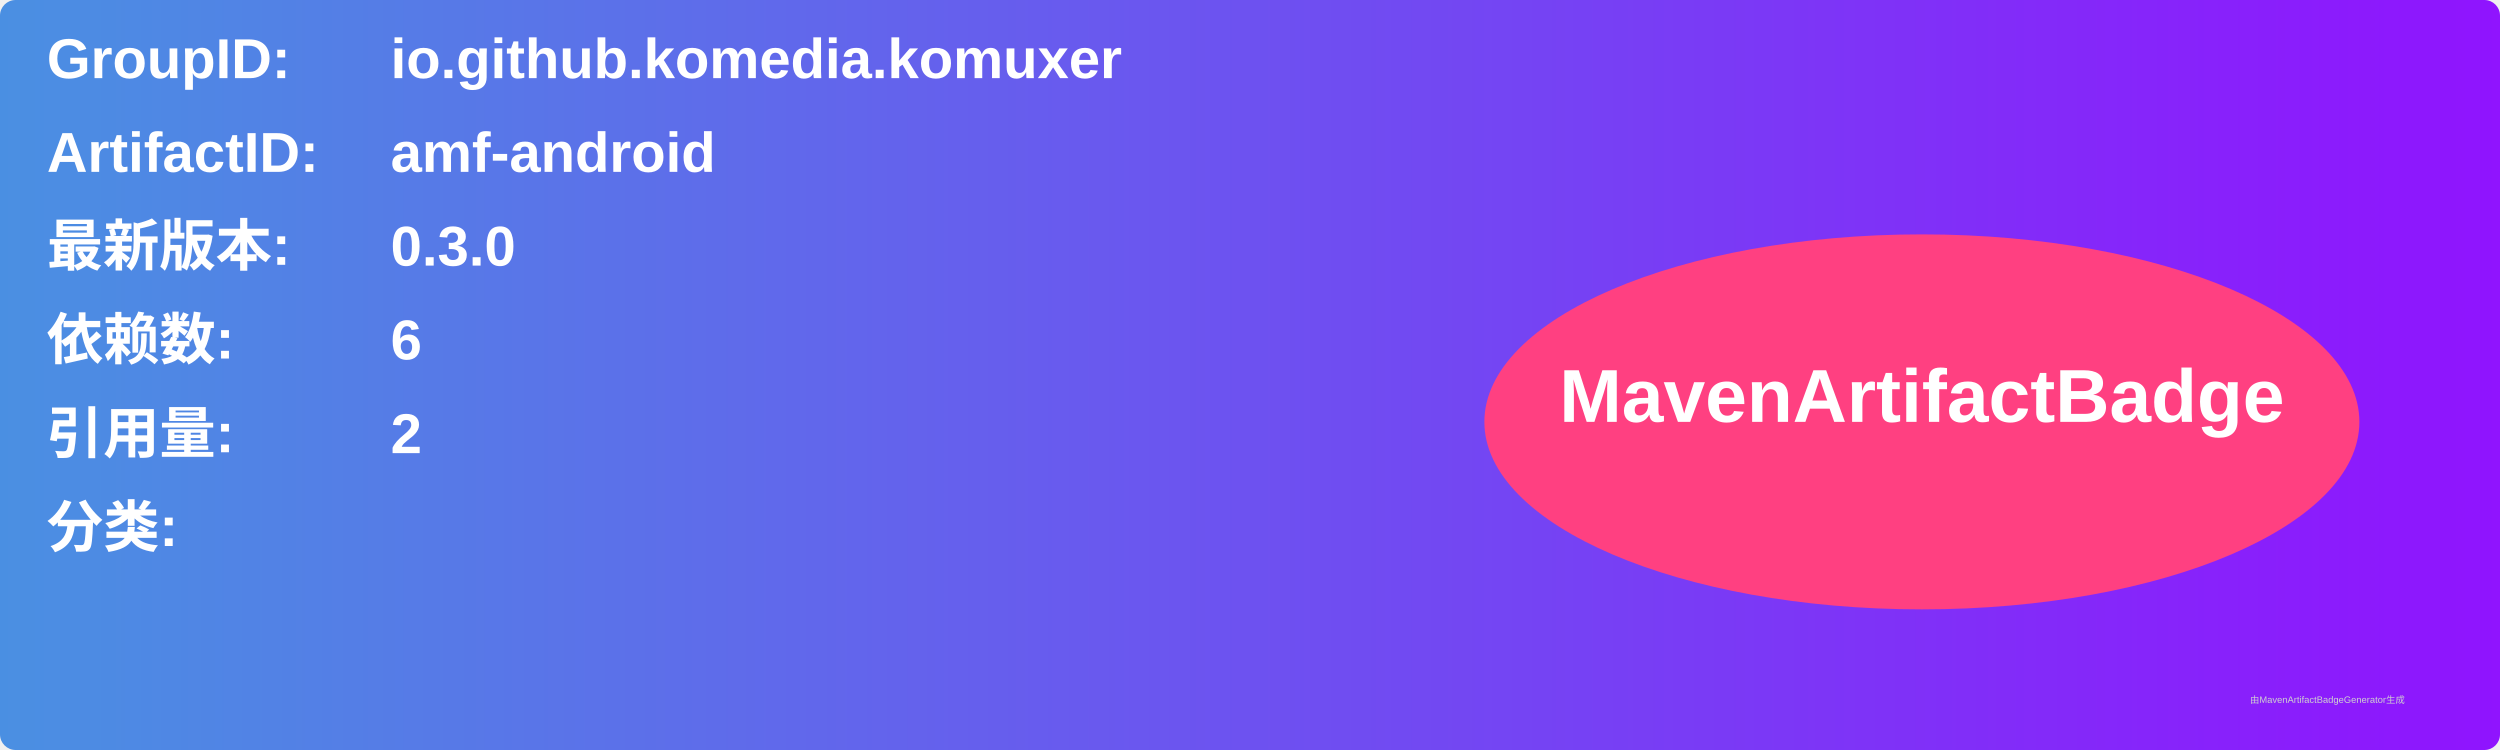
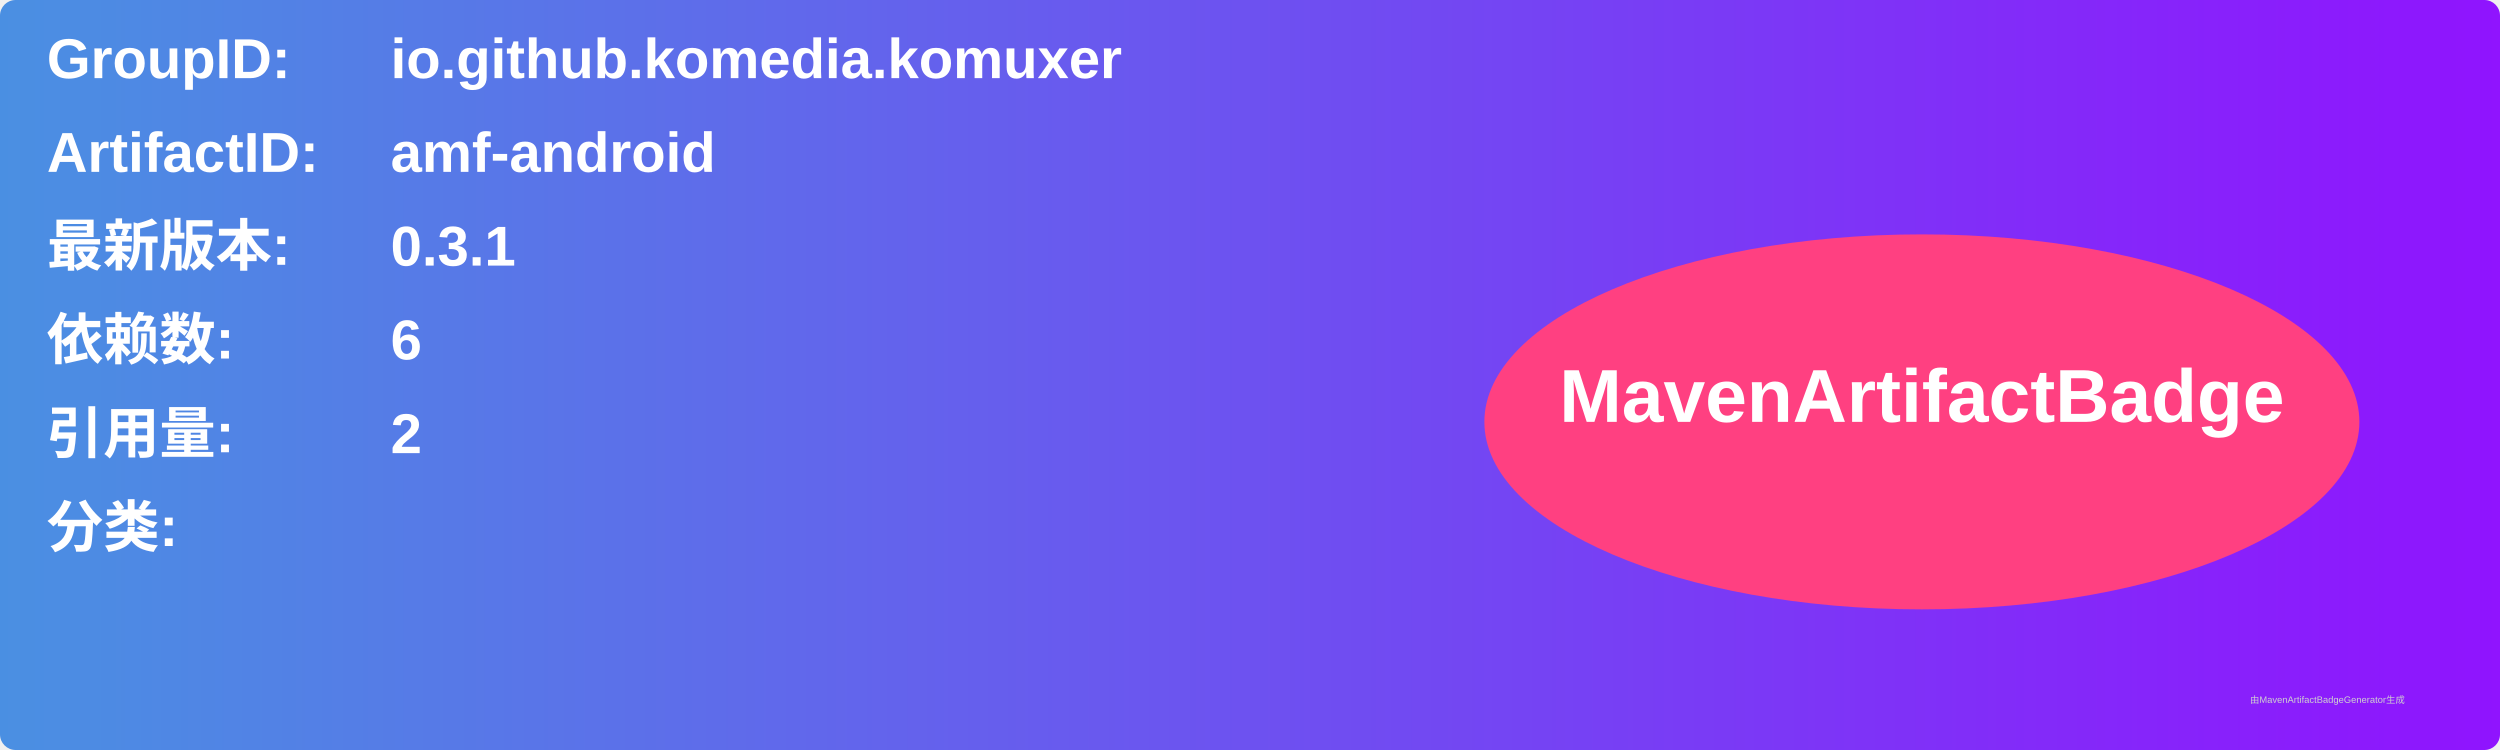
<svg xmlns="http://www.w3.org/2000/svg" width="800" height="240" viewBox="0 0 800 240">
  <linearGradient id="grad" x1="0%" y1="0%" x2="100%" y2="0%">
    <stop offset="0%" stop-color="#4a90e2" />
    <stop offset="100%" stop-color="#9013fe" />
  </linearGradient>
  <rect width="100%" height="100%" rx="5" ry="5" fill="url(#grad)" />
  <g transform="translate(15, 15)">
    <text x="0" y="10" font-family="Arial" font-size="18" fill="white" font-weight="bold" width="260">GroupID:</text>
    <text x="110" y="10" font-family="Arial" font-size="18" fill="white" font-weight="bold" width="460">io.github.komedia.komuxer</text>
    <text x="0" y="40" font-family="Arial" font-size="18" fill="white" font-weight="bold" width="260">ArtifactID:</text>
    <text x="110" y="40" font-family="Arial" font-size="18" fill="white" font-weight="bold" width="460">amf-android</text>
    <text x="0" y="70" font-family="Arial" font-size="18" fill="white" font-weight="bold">最新版本:</text>
    <text x="110" y="70" font-family="Arial" font-size="18" fill="white" font-weight="bold">
-       <tspan font-weight="bold">0.3.0</tspan>
+       <tspan font-weight="bold">0.3.1</tspan>
    </text>
    <text x="0" y="100" font-family="Arial" font-size="18" fill="white" font-weight="bold">依赖数: </text>
    <text x="110" y="100" font-family="Arial" font-size="18" fill="white">
      <tspan font-weight="bold">6</tspan>
    </text>
    <text x="0" y="130" font-family="Arial" font-size="18" fill="white" font-weight="bold">引用量: </text>
    <text x="110" y="130" font-family="Arial" font-size="18" fill="white">
      <tspan font-weight="bold">2</tspan>
    </text>
    <text x="0" y="160" font-family="Arial" font-size="18" fill="white" font-weight="bold">分类:</text>
    <text x="10" y="190" font-family="Arial" font-size="10" fill="white">
      <tspan font-weight="bold" />
    </text>
    <ellipse cx="600" cy="120" rx="140" ry="60" fill="#ff4081" />
    <text x="600" y="120" text-anchor="middle" font-family="Arial" font-size="24" fill="white" font-weight="bold">MavenArtifactBadge</text>
  </g>
  <text x="720" y="225" font-family="Arial" font-size="3" fill="#d0d0d0">由MavenArtifactBadgeGenerator生成</text>
</svg>
